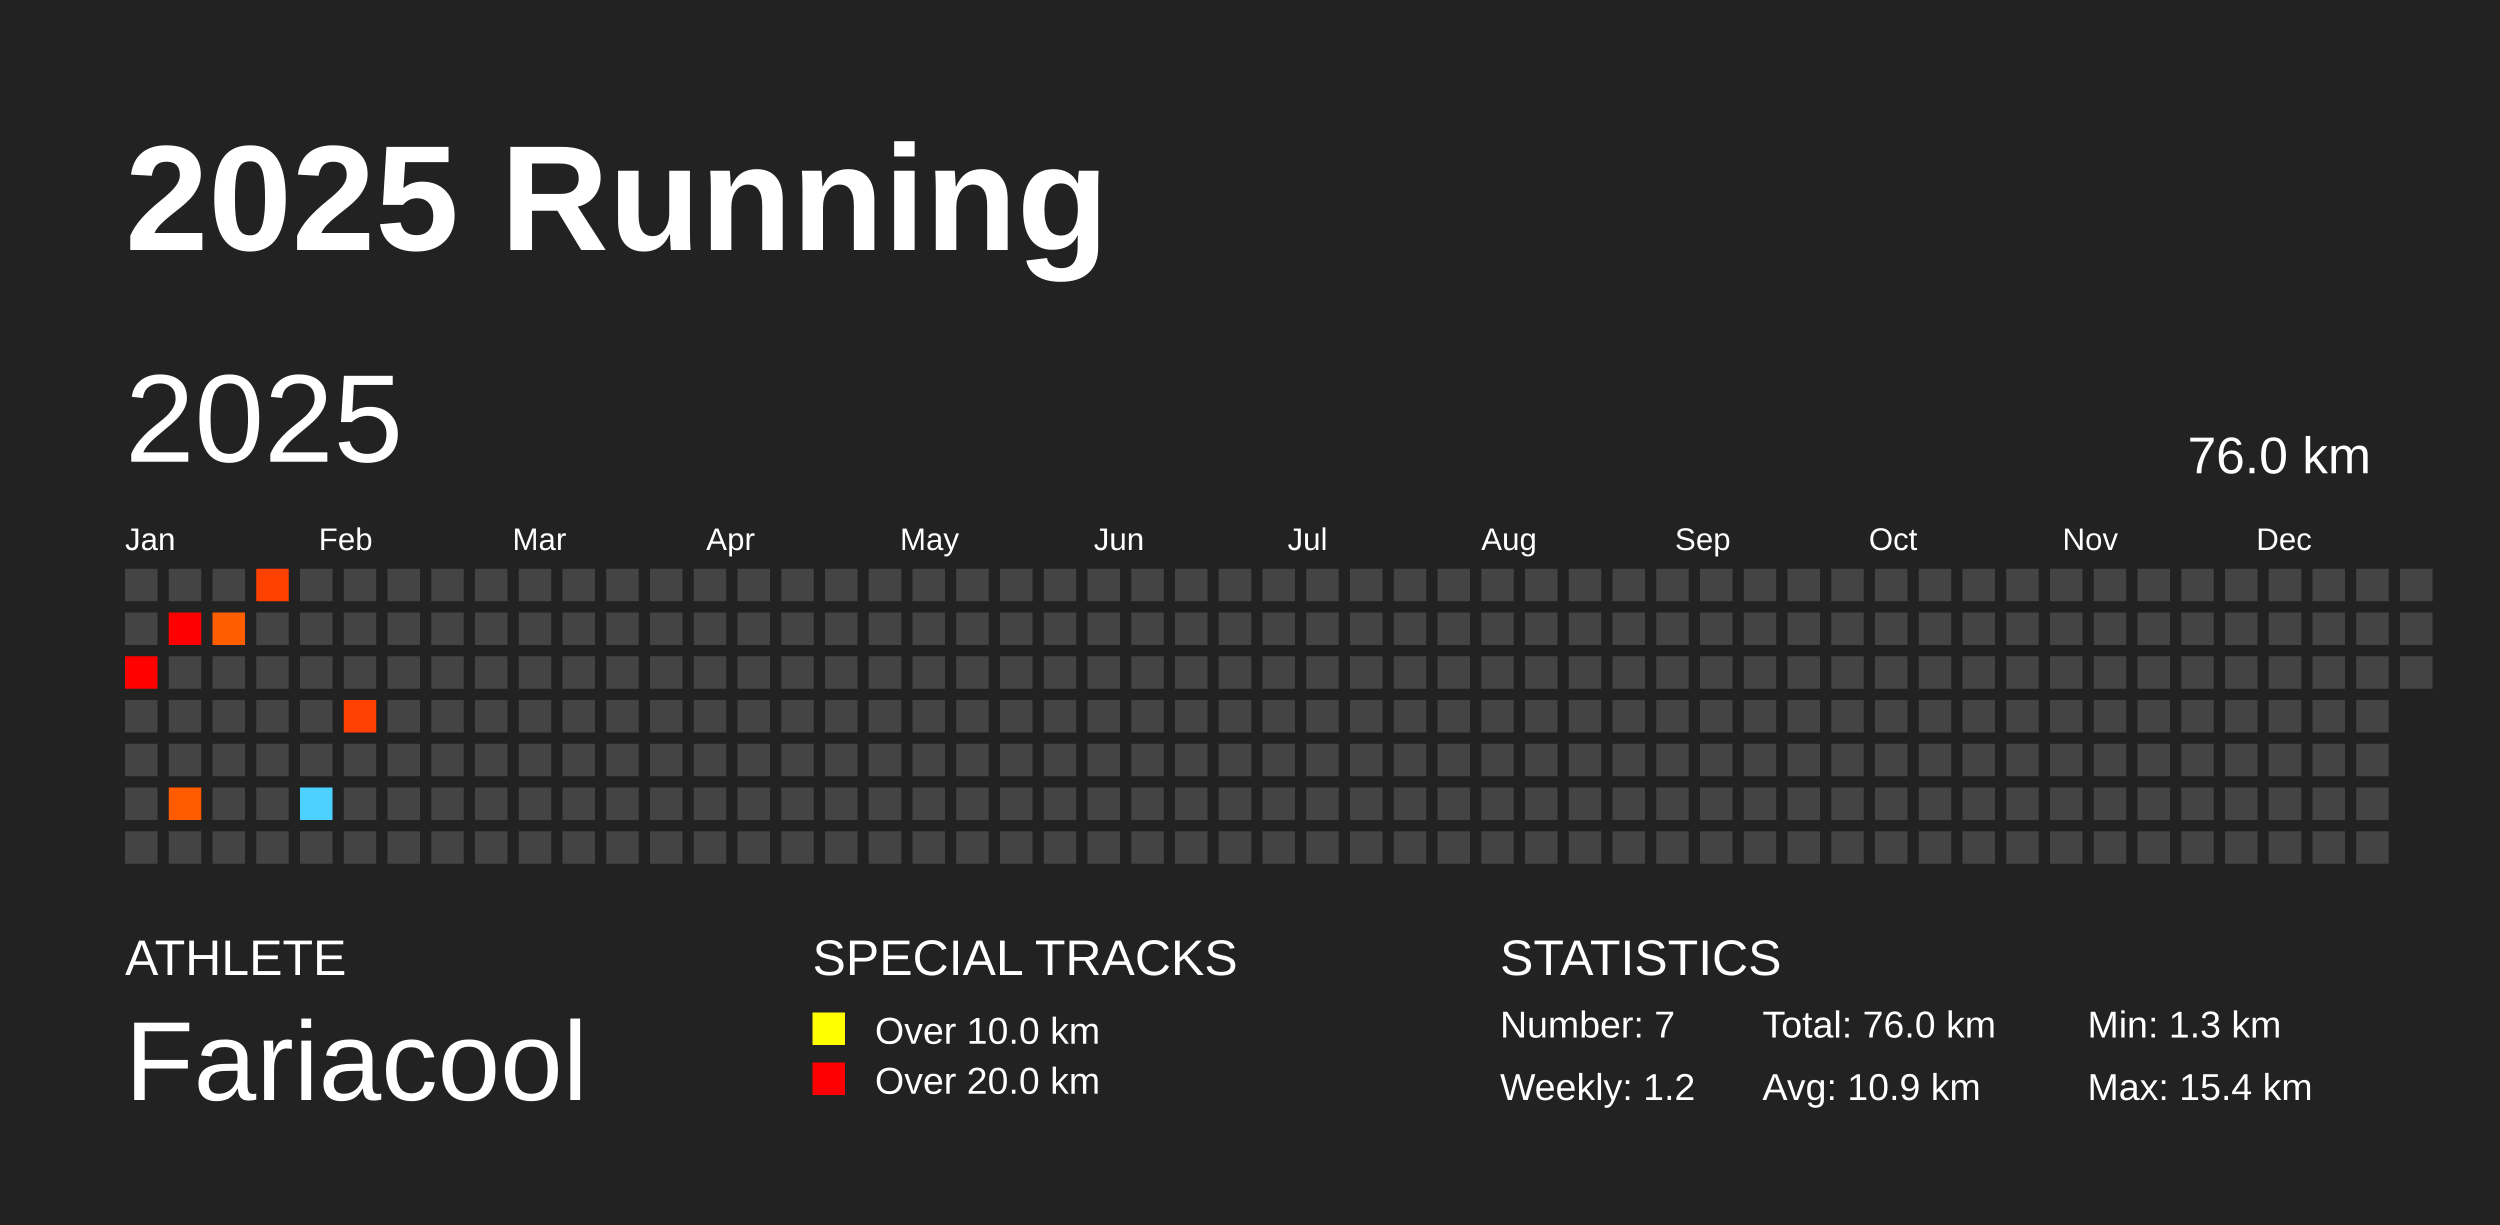
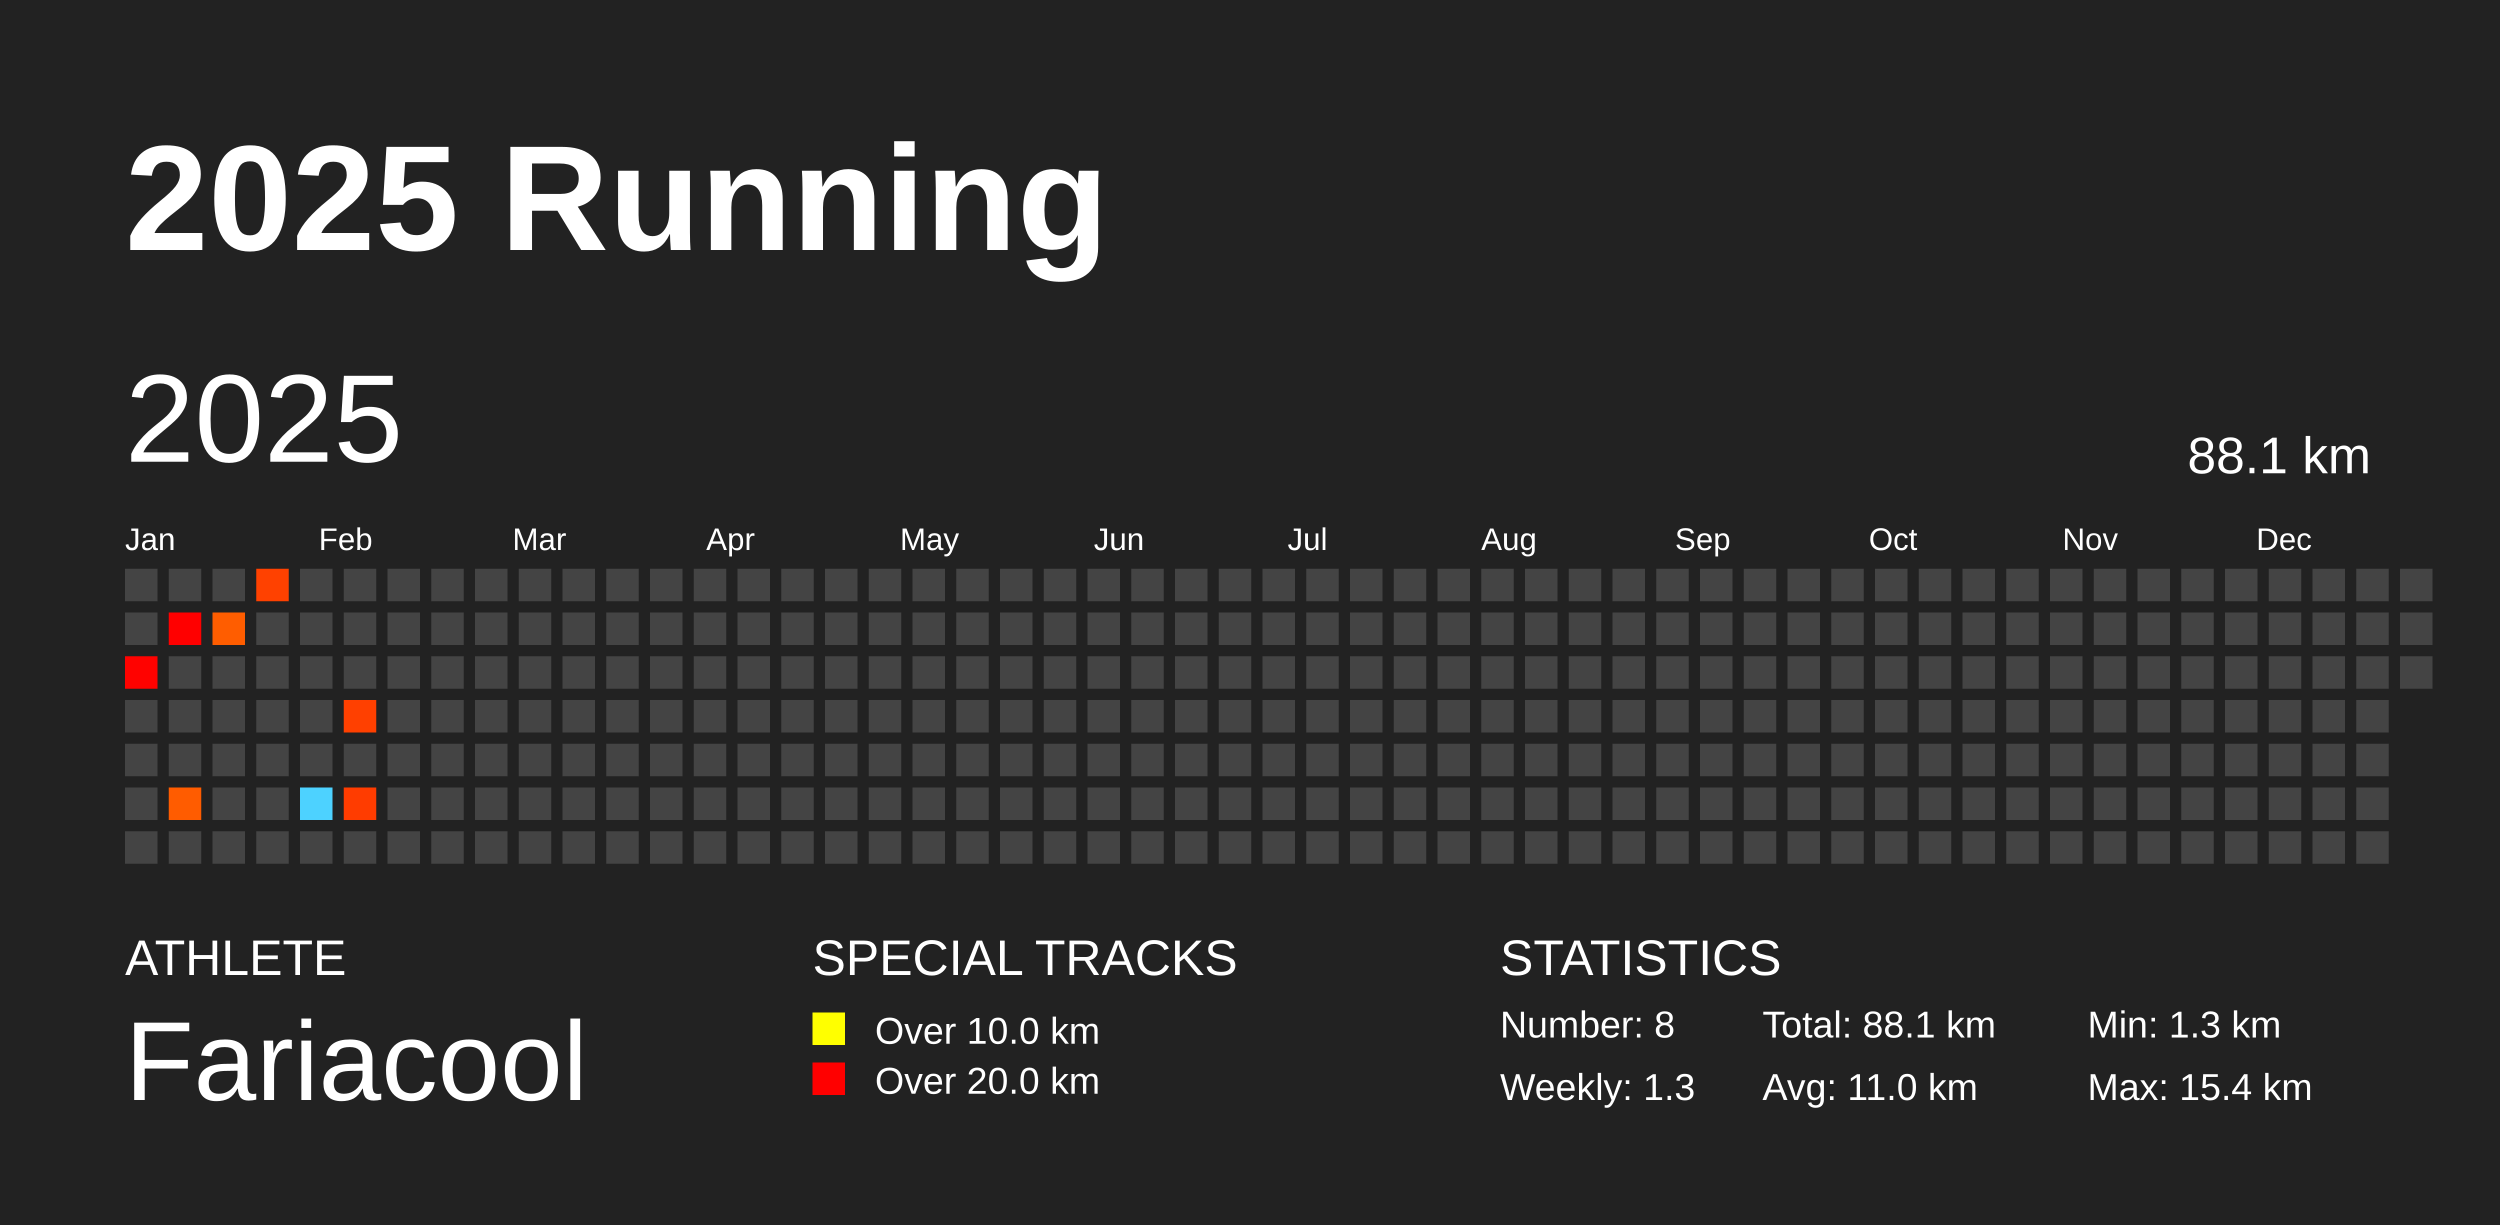
<svg xmlns="http://www.w3.org/2000/svg" baseProfile="full" height="98mm" version="1.1" viewBox="0,0,200,98" width="200mm">
  <defs />
  <rect fill="#222222" height="98" width="200" x="0" y="0" />
  <text fill="#FFFFFF" style="font-size:12px; font-family:Arial; font-weight:bold;" x="10" y="20">2025 Running</text>
  <text fill="#FFFFFF" style="font-size:4px; font-family:Arial" x="10" y="78">ATHLETE</text>
  <text fill="#FFFFFF" style="font-size:9px; font-family:Arial" x="10" y="88">Fariacool</text>
  <text fill="#FFFFFF" style="font-size:4px; font-family:Arial" x="65" y="78">SPECIAL TRACKS</text>
  <rect fill="yellow" height="2.6" width="2.6" x="65" y="81" />
  <text fill="#FFFFFF" style="font-size:3px; font-family:Arial" x="70" y="83.5">Over 10.0 km</text>
  <rect fill="red" height="2.6" width="2.6" x="65" y="85" />
  <text fill="#FFFFFF" style="font-size:3px; font-family:Arial" x="70" y="87.5">Over 20.0 km</text>
  <text fill="#FFFFFF" style="font-size:4px; font-family:Arial" x="120" y="78">STATISTICS</text>
-   <text fill="#FFFFFF" style="font-size:3px; font-family:Arial" x="120" y="83">Number: 7</text>
-   <text fill="#FFFFFF" style="font-size:3px; font-family:Arial" x="120" y="88">Weekly: 1.2</text>
-   <text fill="#FFFFFF" style="font-size:3px; font-family:Arial" x="141" y="83">Total: 76.0 km</text>
-   <text fill="#FFFFFF" style="font-size:3px; font-family:Arial" x="141" y="88">Avg: 10.9 km</text>
+   <text fill="#FFFFFF" style="font-size:3px; font-family:Arial" x="120" y="83">Number: 8</text>
+   <text fill="#FFFFFF" style="font-size:3px; font-family:Arial" x="120" y="88">Weekly: 1.3</text>
+   <text fill="#FFFFFF" style="font-size:3px; font-family:Arial" x="141" y="83">Total: 88.1 km</text>
+   <text fill="#FFFFFF" style="font-size:3px; font-family:Arial" x="141" y="88">Avg: 11.0 km</text>
  <text fill="#FFFFFF" style="font-size:3px; font-family:Arial" x="167" y="83">Min: 1.3 km</text>
  <text fill="#FFFFFF" style="font-size:3px; font-family:Arial" x="167" y="88">Max: 15.4 km</text>
  <text dominant-baseline="hanging" fill="#FFFFFF" style="font-size:10.0px; font-family:Arial;" x="10" y="30">2025</text>
-   <text dominant-baseline="hanging" fill="#FFFFFF" style="font-size:4.125px; font-family:Arial;" x="175" y="35">76.0 km</text>
+   <text dominant-baseline="hanging" fill="#FFFFFF" style="font-size:4.125px; font-family:Arial;" x="175" y="35">88.1 km</text>
  <text fill="#FFFFFF" style="font-size:2.5px; font-family:Arial" x="10.0" y="44">Jan</text>
  <text fill="#FFFFFF" style="font-size:2.5px; font-family:Arial" x="25.5" y="44">Feb</text>
  <text fill="#FFFFFF" style="font-size:2.5px; font-family:Arial" x="41.0" y="44">Mar</text>
  <text fill="#FFFFFF" style="font-size:2.5px; font-family:Arial" x="56.5" y="44">Apr</text>
  <text fill="#FFFFFF" style="font-size:2.5px; font-family:Arial" x="72.0" y="44">May</text>
  <text fill="#FFFFFF" style="font-size:2.5px; font-family:Arial" x="87.5" y="44">Jun</text>
  <text fill="#FFFFFF" style="font-size:2.5px; font-family:Arial" x="103.0" y="44">Jul</text>
  <text fill="#FFFFFF" style="font-size:2.5px; font-family:Arial" x="118.5" y="44">Aug</text>
  <text fill="#FFFFFF" style="font-size:2.5px; font-family:Arial" x="134.0" y="44">Sep</text>
  <text fill="#FFFFFF" style="font-size:2.5px; font-family:Arial" x="149.5" y="44">Oct</text>
  <text fill="#FFFFFF" style="font-size:2.5px; font-family:Arial" x="165.0" y="44">Nov</text>
  <text fill="#FFFFFF" style="font-size:2.5px; font-family:Arial" x="180.5" y="44">Dec</text>
  <rect fill="#444444" height="2.6" width="2.6" x="10.0" y="45.5" />
  <rect fill="#444444" height="2.6" width="2.6" x="10.0" y="49.0" />
  <rect fill="#ff0200" height="2.6" width="2.6" x="10.0" y="52.5" />
  <rect fill="#444444" height="2.6" width="2.6" x="10.0" y="56.0" />
  <rect fill="#444444" height="2.6" width="2.6" x="10.0" y="59.5" />
  <rect fill="#444444" height="2.6" width="2.6" x="10.0" y="63.0" />
  <rect fill="#444444" height="2.6" width="2.6" x="10.0" y="66.5" />
  <rect fill="#444444" height="2.6" width="2.6" x="13.5" y="45.5" />
  <rect fill="#ff0000" height="2.6" width="2.6" x="13.5" y="49.0" />
  <rect fill="#444444" height="2.6" width="2.6" x="13.5" y="52.5" />
  <rect fill="#444444" height="2.6" width="2.6" x="13.5" y="56.0" />
  <rect fill="#444444" height="2.6" width="2.6" x="13.5" y="59.5" />
  <rect fill="#ff5c00" height="2.6" width="2.6" x="13.5" y="63.0" />
  <rect fill="#444444" height="2.6" width="2.6" x="13.5" y="66.5" />
  <rect fill="#444444" height="2.6" width="2.6" x="17.0" y="45.5" />
  <rect fill="#ff5d00" height="2.6" width="2.6" x="17.0" y="49.0" />
  <rect fill="#444444" height="2.6" width="2.6" x="17.0" y="52.5" />
  <rect fill="#444444" height="2.6" width="2.6" x="17.0" y="56.0" />
  <rect fill="#444444" height="2.6" width="2.6" x="17.0" y="59.5" />
  <rect fill="#444444" height="2.6" width="2.6" x="17.0" y="63.0" />
  <rect fill="#444444" height="2.6" width="2.6" x="17.0" y="66.5" />
  <rect fill="#ff4100" height="2.6" width="2.6" x="20.5" y="45.5" />
  <rect fill="#444444" height="2.6" width="2.6" x="20.5" y="49.0" />
  <rect fill="#444444" height="2.6" width="2.6" x="20.5" y="52.5" />
  <rect fill="#444444" height="2.6" width="2.6" x="20.5" y="56.0" />
  <rect fill="#444444" height="2.6" width="2.6" x="20.5" y="59.5" />
  <rect fill="#444444" height="2.6" width="2.6" x="20.5" y="63.0" />
  <rect fill="#444444" height="2.6" width="2.6" x="20.5" y="66.5" />
  <rect fill="#444444" height="2.6" width="2.6" x="24.0" y="45.5" />
  <rect fill="#444444" height="2.6" width="2.6" x="24.0" y="49.0" />
  <rect fill="#444444" height="2.6" width="2.6" x="24.0" y="52.5" />
  <rect fill="#444444" height="2.6" width="2.6" x="24.0" y="56.0" />
  <rect fill="#444444" height="2.6" width="2.6" x="24.0" y="59.5" />
  <rect fill="#4dd2ff" height="2.6" width="2.6" x="24.0" y="63.0" />
  <rect fill="#444444" height="2.6" width="2.6" x="24.0" y="66.5" />
  <rect fill="#444444" height="2.6" width="2.6" x="27.5" y="45.5" />
  <rect fill="#444444" height="2.6" width="2.6" x="27.5" y="49.0" />
  <rect fill="#444444" height="2.6" width="2.6" x="27.5" y="52.5" />
  <rect fill="#ff4000" height="2.6" width="2.6" x="27.5" y="56.0" />
  <rect fill="#444444" height="2.6" width="2.6" x="27.5" y="59.5" />
-   <rect fill="#444444" height="2.6" width="2.6" x="27.5" y="63.0" />
+   <rect fill="#ff3c00" height="2.6" width="2.6" x="27.5" y="63.0" />
  <rect fill="#444444" height="2.6" width="2.6" x="27.5" y="66.5" />
  <rect fill="#444444" height="2.6" width="2.6" x="31.0" y="45.5" />
  <rect fill="#444444" height="2.6" width="2.6" x="31.0" y="49.0" />
  <rect fill="#444444" height="2.6" width="2.6" x="31.0" y="52.5" />
  <rect fill="#444444" height="2.6" width="2.6" x="31.0" y="56.0" />
  <rect fill="#444444" height="2.6" width="2.6" x="31.0" y="59.5" />
  <rect fill="#444444" height="2.6" width="2.6" x="31.0" y="63.0" />
  <rect fill="#444444" height="2.6" width="2.6" x="31.0" y="66.5" />
  <rect fill="#444444" height="2.6" width="2.6" x="34.5" y="45.5" />
  <rect fill="#444444" height="2.6" width="2.6" x="34.5" y="49.0" />
  <rect fill="#444444" height="2.6" width="2.6" x="34.5" y="52.5" />
  <rect fill="#444444" height="2.6" width="2.6" x="34.5" y="56.0" />
  <rect fill="#444444" height="2.6" width="2.6" x="34.5" y="59.5" />
  <rect fill="#444444" height="2.6" width="2.6" x="34.5" y="63.0" />
  <rect fill="#444444" height="2.6" width="2.6" x="34.5" y="66.5" />
  <rect fill="#444444" height="2.6" width="2.6" x="38.0" y="45.5" />
  <rect fill="#444444" height="2.6" width="2.6" x="38.0" y="49.0" />
  <rect fill="#444444" height="2.6" width="2.6" x="38.0" y="52.5" />
  <rect fill="#444444" height="2.6" width="2.6" x="38.0" y="56.0" />
  <rect fill="#444444" height="2.6" width="2.6" x="38.0" y="59.5" />
  <rect fill="#444444" height="2.6" width="2.6" x="38.0" y="63.0" />
  <rect fill="#444444" height="2.6" width="2.6" x="38.0" y="66.5" />
  <rect fill="#444444" height="2.6" width="2.6" x="41.5" y="45.5" />
  <rect fill="#444444" height="2.6" width="2.6" x="41.5" y="49.0" />
  <rect fill="#444444" height="2.6" width="2.6" x="41.5" y="52.5" />
  <rect fill="#444444" height="2.6" width="2.6" x="41.5" y="56.0" />
  <rect fill="#444444" height="2.6" width="2.6" x="41.5" y="59.5" />
  <rect fill="#444444" height="2.6" width="2.6" x="41.5" y="63.0" />
  <rect fill="#444444" height="2.6" width="2.6" x="41.5" y="66.5" />
  <rect fill="#444444" height="2.6" width="2.6" x="45.0" y="45.5" />
  <rect fill="#444444" height="2.6" width="2.6" x="45.0" y="49.0" />
  <rect fill="#444444" height="2.6" width="2.6" x="45.0" y="52.5" />
  <rect fill="#444444" height="2.6" width="2.6" x="45.0" y="56.0" />
  <rect fill="#444444" height="2.6" width="2.6" x="45.0" y="59.5" />
  <rect fill="#444444" height="2.6" width="2.6" x="45.0" y="63.0" />
  <rect fill="#444444" height="2.6" width="2.6" x="45.0" y="66.5" />
  <rect fill="#444444" height="2.6" width="2.6" x="48.5" y="45.5" />
  <rect fill="#444444" height="2.6" width="2.6" x="48.5" y="49.0" />
  <rect fill="#444444" height="2.6" width="2.6" x="48.5" y="52.5" />
  <rect fill="#444444" height="2.6" width="2.6" x="48.5" y="56.0" />
  <rect fill="#444444" height="2.6" width="2.6" x="48.5" y="59.5" />
  <rect fill="#444444" height="2.6" width="2.6" x="48.5" y="63.0" />
  <rect fill="#444444" height="2.6" width="2.6" x="48.5" y="66.5" />
  <rect fill="#444444" height="2.6" width="2.6" x="52.0" y="45.5" />
  <rect fill="#444444" height="2.6" width="2.6" x="52.0" y="49.0" />
  <rect fill="#444444" height="2.6" width="2.6" x="52.0" y="52.5" />
  <rect fill="#444444" height="2.6" width="2.6" x="52.0" y="56.0" />
  <rect fill="#444444" height="2.6" width="2.6" x="52.0" y="59.5" />
  <rect fill="#444444" height="2.6" width="2.6" x="52.0" y="63.0" />
  <rect fill="#444444" height="2.6" width="2.6" x="52.0" y="66.5" />
  <rect fill="#444444" height="2.6" width="2.6" x="55.5" y="45.5" />
  <rect fill="#444444" height="2.6" width="2.6" x="55.5" y="49.0" />
  <rect fill="#444444" height="2.6" width="2.6" x="55.5" y="52.5" />
  <rect fill="#444444" height="2.6" width="2.6" x="55.5" y="56.0" />
  <rect fill="#444444" height="2.6" width="2.6" x="55.5" y="59.5" />
  <rect fill="#444444" height="2.6" width="2.6" x="55.5" y="63.0" />
  <rect fill="#444444" height="2.6" width="2.6" x="55.5" y="66.5" />
  <rect fill="#444444" height="2.6" width="2.6" x="59.0" y="45.5" />
  <rect fill="#444444" height="2.6" width="2.6" x="59.0" y="49.0" />
  <rect fill="#444444" height="2.6" width="2.6" x="59.0" y="52.5" />
  <rect fill="#444444" height="2.6" width="2.6" x="59.0" y="56.0" />
  <rect fill="#444444" height="2.6" width="2.6" x="59.0" y="59.5" />
  <rect fill="#444444" height="2.6" width="2.6" x="59.0" y="63.0" />
  <rect fill="#444444" height="2.6" width="2.6" x="59.0" y="66.5" />
  <rect fill="#444444" height="2.6" width="2.6" x="62.5" y="45.5" />
  <rect fill="#444444" height="2.6" width="2.6" x="62.5" y="49.0" />
  <rect fill="#444444" height="2.6" width="2.6" x="62.5" y="52.5" />
  <rect fill="#444444" height="2.6" width="2.6" x="62.5" y="56.0" />
  <rect fill="#444444" height="2.6" width="2.6" x="62.5" y="59.5" />
  <rect fill="#444444" height="2.6" width="2.6" x="62.5" y="63.0" />
  <rect fill="#444444" height="2.6" width="2.6" x="62.5" y="66.5" />
  <rect fill="#444444" height="2.6" width="2.6" x="66.0" y="45.5" />
  <rect fill="#444444" height="2.6" width="2.6" x="66.0" y="49.0" />
  <rect fill="#444444" height="2.6" width="2.6" x="66.0" y="52.5" />
  <rect fill="#444444" height="2.6" width="2.6" x="66.0" y="56.0" />
  <rect fill="#444444" height="2.6" width="2.6" x="66.0" y="59.5" />
  <rect fill="#444444" height="2.6" width="2.6" x="66.0" y="63.0" />
  <rect fill="#444444" height="2.6" width="2.6" x="66.0" y="66.5" />
  <rect fill="#444444" height="2.6" width="2.6" x="69.5" y="45.5" />
  <rect fill="#444444" height="2.6" width="2.6" x="69.5" y="49.0" />
  <rect fill="#444444" height="2.6" width="2.6" x="69.5" y="52.5" />
  <rect fill="#444444" height="2.6" width="2.6" x="69.5" y="56.0" />
  <rect fill="#444444" height="2.6" width="2.6" x="69.5" y="59.5" />
  <rect fill="#444444" height="2.6" width="2.6" x="69.5" y="63.0" />
  <rect fill="#444444" height="2.6" width="2.6" x="69.5" y="66.5" />
  <rect fill="#444444" height="2.6" width="2.6" x="73.0" y="45.5" />
  <rect fill="#444444" height="2.6" width="2.6" x="73.0" y="49.0" />
  <rect fill="#444444" height="2.6" width="2.6" x="73.0" y="52.5" />
  <rect fill="#444444" height="2.6" width="2.6" x="73.0" y="56.0" />
  <rect fill="#444444" height="2.6" width="2.6" x="73.0" y="59.5" />
  <rect fill="#444444" height="2.6" width="2.6" x="73.0" y="63.0" />
  <rect fill="#444444" height="2.6" width="2.6" x="73.0" y="66.5" />
  <rect fill="#444444" height="2.6" width="2.6" x="76.5" y="45.5" />
  <rect fill="#444444" height="2.6" width="2.6" x="76.5" y="49.0" />
  <rect fill="#444444" height="2.6" width="2.6" x="76.5" y="52.5" />
  <rect fill="#444444" height="2.6" width="2.6" x="76.5" y="56.0" />
  <rect fill="#444444" height="2.6" width="2.6" x="76.5" y="59.5" />
  <rect fill="#444444" height="2.6" width="2.6" x="76.5" y="63.0" />
  <rect fill="#444444" height="2.6" width="2.6" x="76.5" y="66.5" />
  <rect fill="#444444" height="2.6" width="2.6" x="80.0" y="45.5" />
  <rect fill="#444444" height="2.6" width="2.6" x="80.0" y="49.0" />
  <rect fill="#444444" height="2.6" width="2.6" x="80.0" y="52.5" />
  <rect fill="#444444" height="2.6" width="2.6" x="80.0" y="56.0" />
  <rect fill="#444444" height="2.6" width="2.6" x="80.0" y="59.5" />
  <rect fill="#444444" height="2.6" width="2.6" x="80.0" y="63.0" />
  <rect fill="#444444" height="2.6" width="2.6" x="80.0" y="66.5" />
  <rect fill="#444444" height="2.6" width="2.6" x="83.5" y="45.5" />
  <rect fill="#444444" height="2.6" width="2.6" x="83.5" y="49.0" />
  <rect fill="#444444" height="2.6" width="2.6" x="83.5" y="52.5" />
  <rect fill="#444444" height="2.6" width="2.6" x="83.5" y="56.0" />
  <rect fill="#444444" height="2.6" width="2.6" x="83.5" y="59.5" />
  <rect fill="#444444" height="2.6" width="2.6" x="83.5" y="63.0" />
  <rect fill="#444444" height="2.6" width="2.6" x="83.5" y="66.5" />
  <rect fill="#444444" height="2.6" width="2.6" x="87.0" y="45.5" />
  <rect fill="#444444" height="2.6" width="2.6" x="87.0" y="49.0" />
  <rect fill="#444444" height="2.6" width="2.6" x="87.0" y="52.5" />
  <rect fill="#444444" height="2.6" width="2.6" x="87.0" y="56.0" />
  <rect fill="#444444" height="2.6" width="2.6" x="87.0" y="59.5" />
  <rect fill="#444444" height="2.6" width="2.6" x="87.0" y="63.0" />
  <rect fill="#444444" height="2.6" width="2.6" x="87.0" y="66.5" />
  <rect fill="#444444" height="2.6" width="2.6" x="90.5" y="45.5" />
  <rect fill="#444444" height="2.6" width="2.6" x="90.5" y="49.0" />
  <rect fill="#444444" height="2.6" width="2.6" x="90.5" y="52.5" />
  <rect fill="#444444" height="2.6" width="2.6" x="90.5" y="56.0" />
  <rect fill="#444444" height="2.6" width="2.6" x="90.5" y="59.5" />
  <rect fill="#444444" height="2.6" width="2.6" x="90.5" y="63.0" />
  <rect fill="#444444" height="2.6" width="2.6" x="90.5" y="66.5" />
  <rect fill="#444444" height="2.6" width="2.6" x="94.0" y="45.5" />
  <rect fill="#444444" height="2.6" width="2.6" x="94.0" y="49.0" />
  <rect fill="#444444" height="2.6" width="2.6" x="94.0" y="52.5" />
  <rect fill="#444444" height="2.6" width="2.6" x="94.0" y="56.0" />
  <rect fill="#444444" height="2.6" width="2.6" x="94.0" y="59.5" />
  <rect fill="#444444" height="2.6" width="2.6" x="94.0" y="63.0" />
  <rect fill="#444444" height="2.6" width="2.6" x="94.0" y="66.5" />
  <rect fill="#444444" height="2.6" width="2.6" x="97.5" y="45.5" />
  <rect fill="#444444" height="2.6" width="2.6" x="97.5" y="49.0" />
  <rect fill="#444444" height="2.6" width="2.6" x="97.5" y="52.5" />
  <rect fill="#444444" height="2.6" width="2.6" x="97.5" y="56.0" />
  <rect fill="#444444" height="2.6" width="2.6" x="97.5" y="59.5" />
  <rect fill="#444444" height="2.6" width="2.6" x="97.5" y="63.0" />
  <rect fill="#444444" height="2.6" width="2.6" x="97.5" y="66.5" />
  <rect fill="#444444" height="2.6" width="2.6" x="101.0" y="45.5" />
  <rect fill="#444444" height="2.6" width="2.6" x="101.0" y="49.0" />
  <rect fill="#444444" height="2.6" width="2.6" x="101.0" y="52.5" />
  <rect fill="#444444" height="2.6" width="2.6" x="101.0" y="56.0" />
  <rect fill="#444444" height="2.6" width="2.6" x="101.0" y="59.5" />
  <rect fill="#444444" height="2.6" width="2.6" x="101.0" y="63.0" />
  <rect fill="#444444" height="2.6" width="2.6" x="101.0" y="66.5" />
  <rect fill="#444444" height="2.6" width="2.6" x="104.5" y="45.5" />
  <rect fill="#444444" height="2.6" width="2.6" x="104.5" y="49.0" />
  <rect fill="#444444" height="2.6" width="2.6" x="104.5" y="52.5" />
  <rect fill="#444444" height="2.6" width="2.6" x="104.5" y="56.0" />
  <rect fill="#444444" height="2.6" width="2.6" x="104.5" y="59.5" />
  <rect fill="#444444" height="2.6" width="2.6" x="104.5" y="63.0" />
  <rect fill="#444444" height="2.6" width="2.6" x="104.5" y="66.5" />
  <rect fill="#444444" height="2.6" width="2.6" x="108.0" y="45.5" />
  <rect fill="#444444" height="2.6" width="2.6" x="108.0" y="49.0" />
  <rect fill="#444444" height="2.6" width="2.6" x="108.0" y="52.5" />
  <rect fill="#444444" height="2.6" width="2.6" x="108.0" y="56.0" />
  <rect fill="#444444" height="2.6" width="2.6" x="108.0" y="59.5" />
  <rect fill="#444444" height="2.6" width="2.6" x="108.0" y="63.0" />
  <rect fill="#444444" height="2.6" width="2.6" x="108.0" y="66.5" />
  <rect fill="#444444" height="2.6" width="2.6" x="111.5" y="45.5" />
  <rect fill="#444444" height="2.6" width="2.6" x="111.5" y="49.0" />
  <rect fill="#444444" height="2.6" width="2.6" x="111.5" y="52.5" />
  <rect fill="#444444" height="2.6" width="2.6" x="111.5" y="56.0" />
  <rect fill="#444444" height="2.6" width="2.6" x="111.5" y="59.5" />
  <rect fill="#444444" height="2.6" width="2.6" x="111.5" y="63.0" />
  <rect fill="#444444" height="2.6" width="2.6" x="111.5" y="66.5" />
  <rect fill="#444444" height="2.6" width="2.6" x="115.0" y="45.5" />
  <rect fill="#444444" height="2.6" width="2.6" x="115.0" y="49.0" />
  <rect fill="#444444" height="2.6" width="2.6" x="115.0" y="52.5" />
  <rect fill="#444444" height="2.6" width="2.6" x="115.0" y="56.0" />
  <rect fill="#444444" height="2.6" width="2.6" x="115.0" y="59.5" />
  <rect fill="#444444" height="2.6" width="2.6" x="115.0" y="63.0" />
  <rect fill="#444444" height="2.6" width="2.6" x="115.0" y="66.5" />
  <rect fill="#444444" height="2.6" width="2.6" x="118.5" y="45.5" />
  <rect fill="#444444" height="2.6" width="2.6" x="118.5" y="49.0" />
  <rect fill="#444444" height="2.6" width="2.6" x="118.5" y="52.5" />
  <rect fill="#444444" height="2.6" width="2.6" x="118.5" y="56.0" />
  <rect fill="#444444" height="2.6" width="2.6" x="118.5" y="59.5" />
  <rect fill="#444444" height="2.6" width="2.6" x="118.5" y="63.0" />
  <rect fill="#444444" height="2.6" width="2.6" x="118.5" y="66.5" />
  <rect fill="#444444" height="2.6" width="2.6" x="122.0" y="45.5" />
  <rect fill="#444444" height="2.6" width="2.6" x="122.0" y="49.0" />
  <rect fill="#444444" height="2.6" width="2.6" x="122.0" y="52.5" />
  <rect fill="#444444" height="2.6" width="2.6" x="122.0" y="56.0" />
  <rect fill="#444444" height="2.6" width="2.6" x="122.0" y="59.5" />
  <rect fill="#444444" height="2.6" width="2.6" x="122.0" y="63.0" />
  <rect fill="#444444" height="2.6" width="2.6" x="122.0" y="66.5" />
  <rect fill="#444444" height="2.6" width="2.6" x="125.5" y="45.5" />
  <rect fill="#444444" height="2.6" width="2.6" x="125.5" y="49.0" />
  <rect fill="#444444" height="2.6" width="2.6" x="125.5" y="52.5" />
  <rect fill="#444444" height="2.6" width="2.6" x="125.5" y="56.0" />
  <rect fill="#444444" height="2.6" width="2.6" x="125.5" y="59.5" />
  <rect fill="#444444" height="2.6" width="2.6" x="125.5" y="63.0" />
  <rect fill="#444444" height="2.6" width="2.6" x="125.5" y="66.5" />
  <rect fill="#444444" height="2.6" width="2.6" x="129.0" y="45.5" />
  <rect fill="#444444" height="2.6" width="2.6" x="129.0" y="49.0" />
  <rect fill="#444444" height="2.6" width="2.6" x="129.0" y="52.5" />
  <rect fill="#444444" height="2.6" width="2.6" x="129.0" y="56.0" />
  <rect fill="#444444" height="2.6" width="2.6" x="129.0" y="59.5" />
  <rect fill="#444444" height="2.6" width="2.6" x="129.0" y="63.0" />
  <rect fill="#444444" height="2.6" width="2.6" x="129.0" y="66.5" />
  <rect fill="#444444" height="2.6" width="2.6" x="132.5" y="45.5" />
  <rect fill="#444444" height="2.6" width="2.6" x="132.5" y="49.0" />
  <rect fill="#444444" height="2.6" width="2.6" x="132.5" y="52.5" />
  <rect fill="#444444" height="2.6" width="2.6" x="132.5" y="56.0" />
  <rect fill="#444444" height="2.6" width="2.6" x="132.5" y="59.5" />
  <rect fill="#444444" height="2.6" width="2.6" x="132.5" y="63.0" />
  <rect fill="#444444" height="2.6" width="2.6" x="132.5" y="66.5" />
  <rect fill="#444444" height="2.6" width="2.6" x="136.0" y="45.5" />
  <rect fill="#444444" height="2.6" width="2.6" x="136.0" y="49.0" />
  <rect fill="#444444" height="2.6" width="2.6" x="136.0" y="52.5" />
  <rect fill="#444444" height="2.6" width="2.6" x="136.0" y="56.0" />
  <rect fill="#444444" height="2.6" width="2.6" x="136.0" y="59.5" />
  <rect fill="#444444" height="2.6" width="2.6" x="136.0" y="63.0" />
  <rect fill="#444444" height="2.6" width="2.6" x="136.0" y="66.5" />
  <rect fill="#444444" height="2.6" width="2.6" x="139.5" y="45.5" />
  <rect fill="#444444" height="2.6" width="2.6" x="139.5" y="49.0" />
  <rect fill="#444444" height="2.6" width="2.6" x="139.5" y="52.5" />
  <rect fill="#444444" height="2.6" width="2.6" x="139.5" y="56.0" />
  <rect fill="#444444" height="2.6" width="2.6" x="139.5" y="59.5" />
  <rect fill="#444444" height="2.6" width="2.6" x="139.5" y="63.0" />
  <rect fill="#444444" height="2.6" width="2.6" x="139.5" y="66.5" />
  <rect fill="#444444" height="2.6" width="2.6" x="143.0" y="45.5" />
  <rect fill="#444444" height="2.6" width="2.6" x="143.0" y="49.0" />
  <rect fill="#444444" height="2.6" width="2.6" x="143.0" y="52.5" />
  <rect fill="#444444" height="2.6" width="2.6" x="143.0" y="56.0" />
  <rect fill="#444444" height="2.6" width="2.6" x="143.0" y="59.5" />
  <rect fill="#444444" height="2.6" width="2.6" x="143.0" y="63.0" />
  <rect fill="#444444" height="2.6" width="2.6" x="143.0" y="66.5" />
  <rect fill="#444444" height="2.6" width="2.6" x="146.5" y="45.5" />
  <rect fill="#444444" height="2.6" width="2.6" x="146.5" y="49.0" />
  <rect fill="#444444" height="2.6" width="2.6" x="146.5" y="52.5" />
  <rect fill="#444444" height="2.6" width="2.6" x="146.5" y="56.0" />
  <rect fill="#444444" height="2.6" width="2.6" x="146.5" y="59.5" />
  <rect fill="#444444" height="2.6" width="2.6" x="146.5" y="63.0" />
  <rect fill="#444444" height="2.6" width="2.6" x="146.5" y="66.5" />
  <rect fill="#444444" height="2.6" width="2.6" x="150.0" y="45.5" />
  <rect fill="#444444" height="2.6" width="2.6" x="150.0" y="49.0" />
  <rect fill="#444444" height="2.6" width="2.6" x="150.0" y="52.5" />
  <rect fill="#444444" height="2.6" width="2.6" x="150.0" y="56.0" />
  <rect fill="#444444" height="2.6" width="2.6" x="150.0" y="59.5" />
  <rect fill="#444444" height="2.6" width="2.6" x="150.0" y="63.0" />
  <rect fill="#444444" height="2.6" width="2.6" x="150.0" y="66.5" />
  <rect fill="#444444" height="2.6" width="2.6" x="153.5" y="45.5" />
  <rect fill="#444444" height="2.6" width="2.6" x="153.5" y="49.0" />
  <rect fill="#444444" height="2.6" width="2.6" x="153.5" y="52.5" />
  <rect fill="#444444" height="2.6" width="2.6" x="153.5" y="56.0" />
  <rect fill="#444444" height="2.6" width="2.6" x="153.5" y="59.5" />
  <rect fill="#444444" height="2.6" width="2.6" x="153.5" y="63.0" />
  <rect fill="#444444" height="2.6" width="2.6" x="153.5" y="66.5" />
  <rect fill="#444444" height="2.6" width="2.6" x="157.0" y="45.5" />
  <rect fill="#444444" height="2.6" width="2.6" x="157.0" y="49.0" />
  <rect fill="#444444" height="2.6" width="2.6" x="157.0" y="52.5" />
  <rect fill="#444444" height="2.6" width="2.6" x="157.0" y="56.0" />
  <rect fill="#444444" height="2.6" width="2.6" x="157.0" y="59.5" />
  <rect fill="#444444" height="2.6" width="2.6" x="157.0" y="63.0" />
  <rect fill="#444444" height="2.6" width="2.6" x="157.0" y="66.5" />
  <rect fill="#444444" height="2.6" width="2.6" x="160.5" y="45.5" />
  <rect fill="#444444" height="2.6" width="2.6" x="160.5" y="49.0" />
  <rect fill="#444444" height="2.6" width="2.6" x="160.5" y="52.5" />
  <rect fill="#444444" height="2.6" width="2.6" x="160.5" y="56.0" />
  <rect fill="#444444" height="2.6" width="2.6" x="160.5" y="59.5" />
  <rect fill="#444444" height="2.6" width="2.6" x="160.5" y="63.0" />
  <rect fill="#444444" height="2.6" width="2.6" x="160.5" y="66.5" />
  <rect fill="#444444" height="2.6" width="2.6" x="164.0" y="45.5" />
  <rect fill="#444444" height="2.6" width="2.6" x="164.0" y="49.0" />
  <rect fill="#444444" height="2.6" width="2.6" x="164.0" y="52.5" />
  <rect fill="#444444" height="2.6" width="2.6" x="164.0" y="56.0" />
  <rect fill="#444444" height="2.6" width="2.6" x="164.0" y="59.5" />
  <rect fill="#444444" height="2.6" width="2.6" x="164.0" y="63.0" />
  <rect fill="#444444" height="2.6" width="2.6" x="164.0" y="66.5" />
  <rect fill="#444444" height="2.6" width="2.6" x="167.5" y="45.5" />
  <rect fill="#444444" height="2.6" width="2.6" x="167.5" y="49.0" />
  <rect fill="#444444" height="2.6" width="2.6" x="167.5" y="52.5" />
  <rect fill="#444444" height="2.6" width="2.6" x="167.5" y="56.0" />
  <rect fill="#444444" height="2.6" width="2.6" x="167.5" y="59.5" />
  <rect fill="#444444" height="2.6" width="2.6" x="167.5" y="63.0" />
  <rect fill="#444444" height="2.6" width="2.6" x="167.5" y="66.5" />
  <rect fill="#444444" height="2.6" width="2.6" x="171.0" y="45.5" />
  <rect fill="#444444" height="2.6" width="2.6" x="171.0" y="49.0" />
  <rect fill="#444444" height="2.6" width="2.6" x="171.0" y="52.5" />
  <rect fill="#444444" height="2.6" width="2.6" x="171.0" y="56.0" />
  <rect fill="#444444" height="2.6" width="2.6" x="171.0" y="59.5" />
  <rect fill="#444444" height="2.6" width="2.6" x="171.0" y="63.0" />
  <rect fill="#444444" height="2.6" width="2.6" x="171.0" y="66.5" />
  <rect fill="#444444" height="2.6" width="2.6" x="174.5" y="45.5" />
  <rect fill="#444444" height="2.6" width="2.6" x="174.5" y="49.0" />
  <rect fill="#444444" height="2.6" width="2.6" x="174.5" y="52.5" />
  <rect fill="#444444" height="2.6" width="2.6" x="174.5" y="56.0" />
  <rect fill="#444444" height="2.6" width="2.6" x="174.5" y="59.5" />
  <rect fill="#444444" height="2.6" width="2.6" x="174.5" y="63.0" />
  <rect fill="#444444" height="2.6" width="2.6" x="174.5" y="66.5" />
  <rect fill="#444444" height="2.6" width="2.6" x="178.0" y="45.5" />
  <rect fill="#444444" height="2.6" width="2.6" x="178.0" y="49.0" />
  <rect fill="#444444" height="2.6" width="2.6" x="178.0" y="52.5" />
  <rect fill="#444444" height="2.6" width="2.6" x="178.0" y="56.0" />
  <rect fill="#444444" height="2.6" width="2.6" x="178.0" y="59.5" />
  <rect fill="#444444" height="2.6" width="2.6" x="178.0" y="63.0" />
  <rect fill="#444444" height="2.6" width="2.6" x="178.0" y="66.5" />
  <rect fill="#444444" height="2.6" width="2.6" x="181.5" y="45.5" />
  <rect fill="#444444" height="2.6" width="2.6" x="181.5" y="49.0" />
  <rect fill="#444444" height="2.6" width="2.6" x="181.5" y="52.5" />
  <rect fill="#444444" height="2.6" width="2.6" x="181.5" y="56.0" />
  <rect fill="#444444" height="2.6" width="2.6" x="181.5" y="59.5" />
  <rect fill="#444444" height="2.6" width="2.6" x="181.5" y="63.0" />
  <rect fill="#444444" height="2.6" width="2.6" x="181.5" y="66.5" />
  <rect fill="#444444" height="2.6" width="2.6" x="185.0" y="45.5" />
  <rect fill="#444444" height="2.6" width="2.6" x="185.0" y="49.0" />
  <rect fill="#444444" height="2.6" width="2.6" x="185.0" y="52.5" />
  <rect fill="#444444" height="2.6" width="2.6" x="185.0" y="56.0" />
  <rect fill="#444444" height="2.6" width="2.6" x="185.0" y="59.5" />
  <rect fill="#444444" height="2.6" width="2.6" x="185.0" y="63.0" />
  <rect fill="#444444" height="2.6" width="2.6" x="185.0" y="66.5" />
  <rect fill="#444444" height="2.6" width="2.6" x="188.5" y="45.5" />
  <rect fill="#444444" height="2.6" width="2.6" x="188.5" y="49.0" />
  <rect fill="#444444" height="2.6" width="2.6" x="188.5" y="52.5" />
  <rect fill="#444444" height="2.6" width="2.6" x="188.5" y="56.0" />
  <rect fill="#444444" height="2.6" width="2.6" x="188.5" y="59.5" />
  <rect fill="#444444" height="2.6" width="2.6" x="188.5" y="63.0" />
  <rect fill="#444444" height="2.6" width="2.6" x="188.5" y="66.5" />
  <rect fill="#444444" height="2.6" width="2.6" x="192.0" y="45.5" />
  <rect fill="#444444" height="2.6" width="2.6" x="192.0" y="49.0" />
  <rect fill="#444444" height="2.6" width="2.6" x="192.0" y="52.5" />
</svg>
